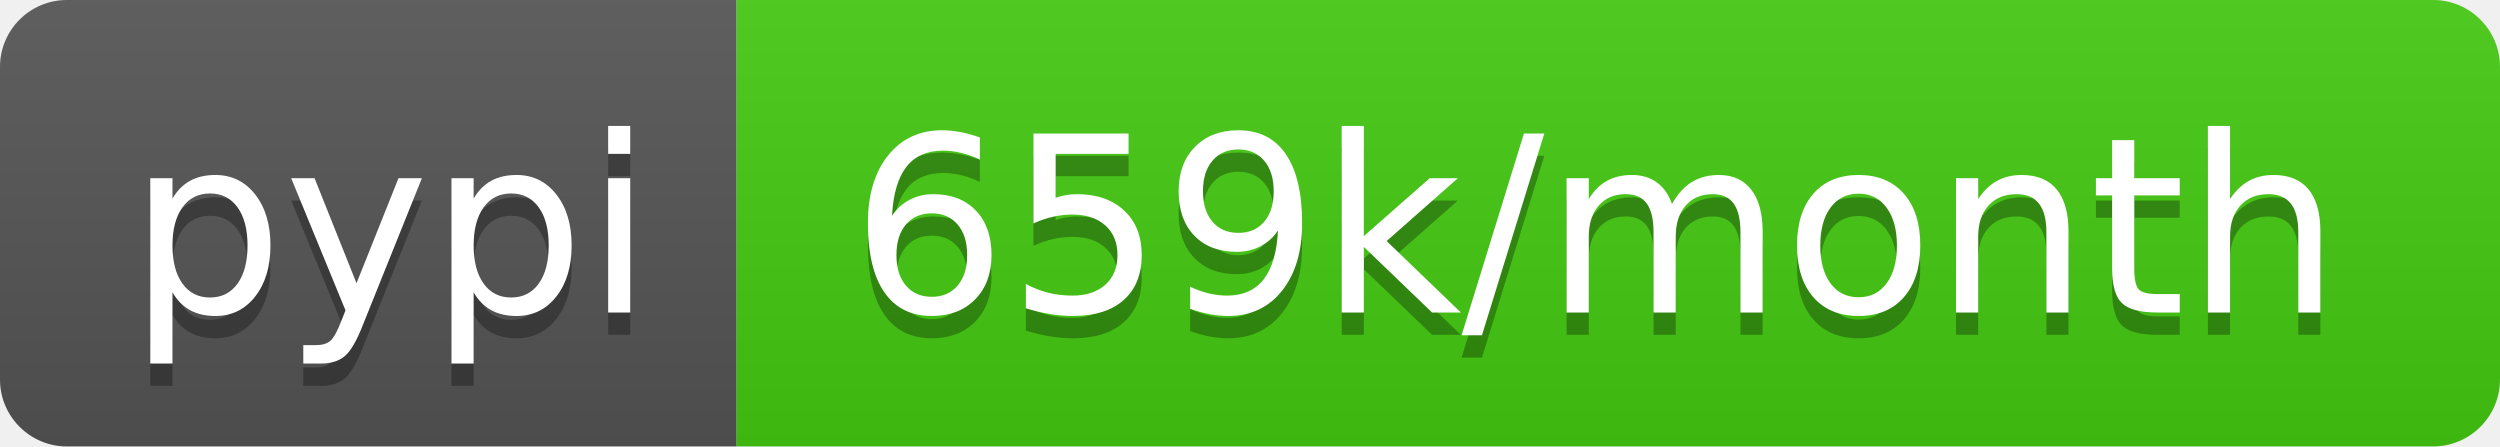
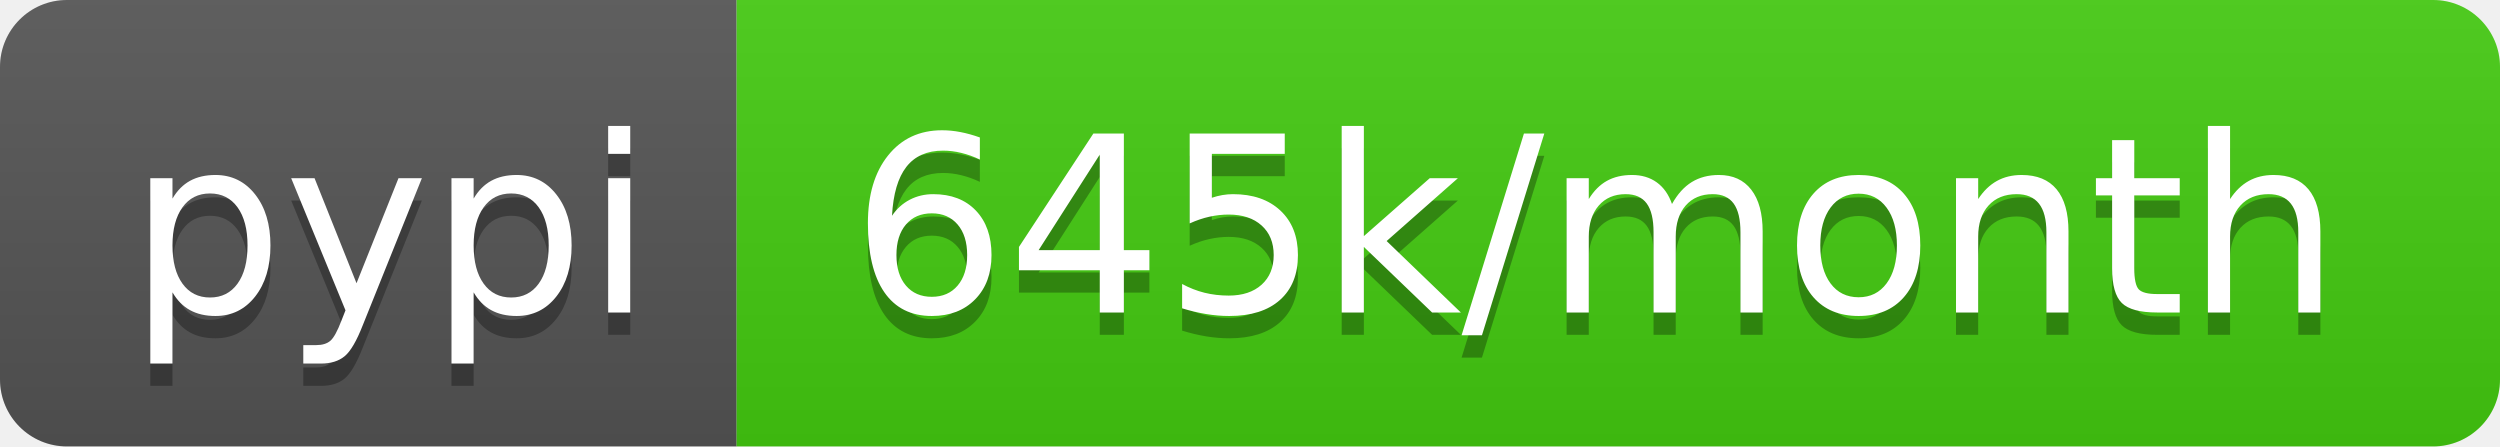
- <svg xmlns="http://www.w3.org/2000/svg" width="112" height="20" role="img" aria-label="pypi: 659k/month">
+ <svg xmlns="http://www.w3.org/2000/svg" width="112" height="20" role="img" aria-label="pypi: 645k/month">
  <linearGradient id="s" x2="0" y2="100%">
    <stop offset="0" stop-color="#bbb" stop-opacity=".1" />
    <stop offset="1" stop-opacity=".1" />
  </linearGradient>
  <clipPath id="r">
    <rect width="112" height="20" rx="3" fill="#fff" />
  </clipPath>
  <g clip-path="url(#r)">
    <rect width="33" height="20" fill="#555" />
    <rect x="33" width="79" height="20" fill="#4c1" />
    <rect width="112" height="20" fill="url(#s)" />
  </g>
  <g fill="#fff" text-anchor="middle" font-family="Verdana,Geneva,DejaVu Sans,sans-serif" text-rendering="geometricPrecision" font-size="110">
    <text aria-hidden="true" x="175" y="150" fill="#010101" fill-opacity=".3" transform="scale(.1)" textLength="230">pypi</text>
    <text x="175" y="140" transform="scale(.1)" fill="#fff" textLength="230">pypi</text>
-     <text aria-hidden="true" x="715" y="150" fill="#010101" fill-opacity=".3" transform="scale(.1)" textLength="690">659k/month</text>
-     <text x="715" y="140" transform="scale(.1)" fill="#fff" textLength="690">659k/month</text>
+     <text aria-hidden="true" x="715" y="150" fill="#010101" fill-opacity=".3" transform="scale(.1)" textLength="690">645k/month</text>
+     <text x="715" y="140" transform="scale(.1)" fill="#fff" textLength="690">645k/month</text>
  </g>
</svg>
